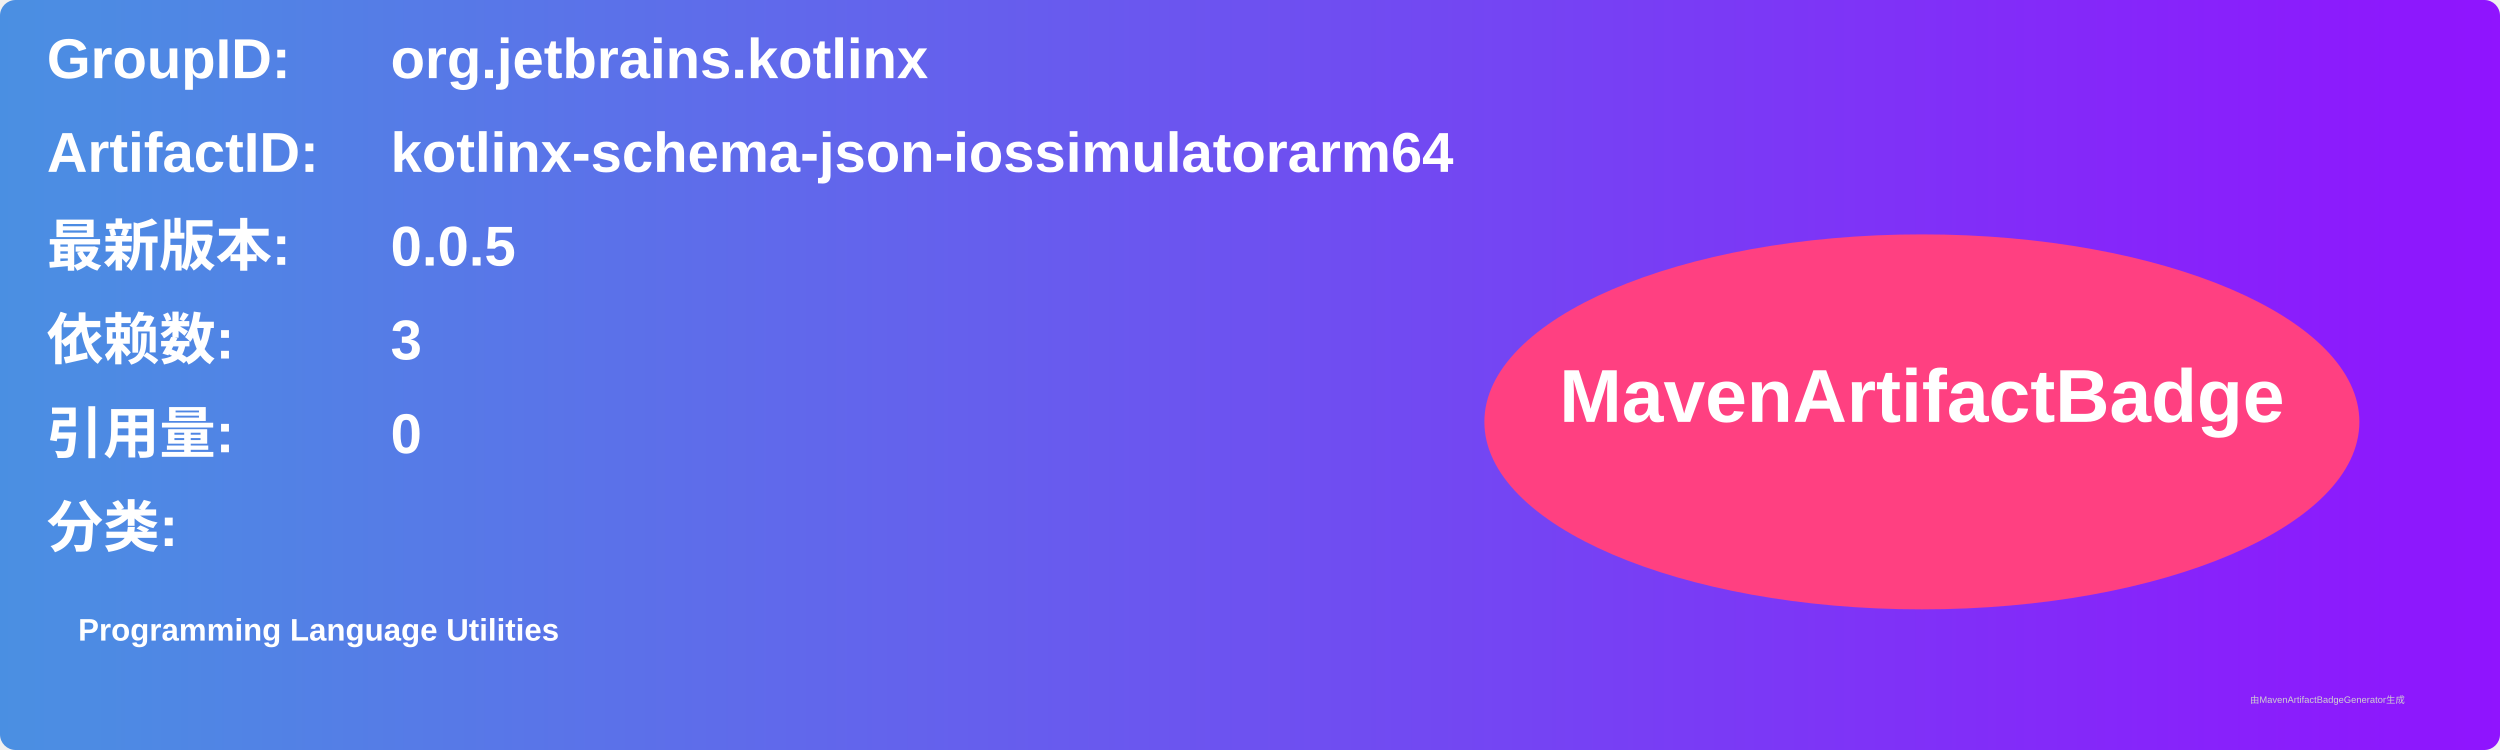
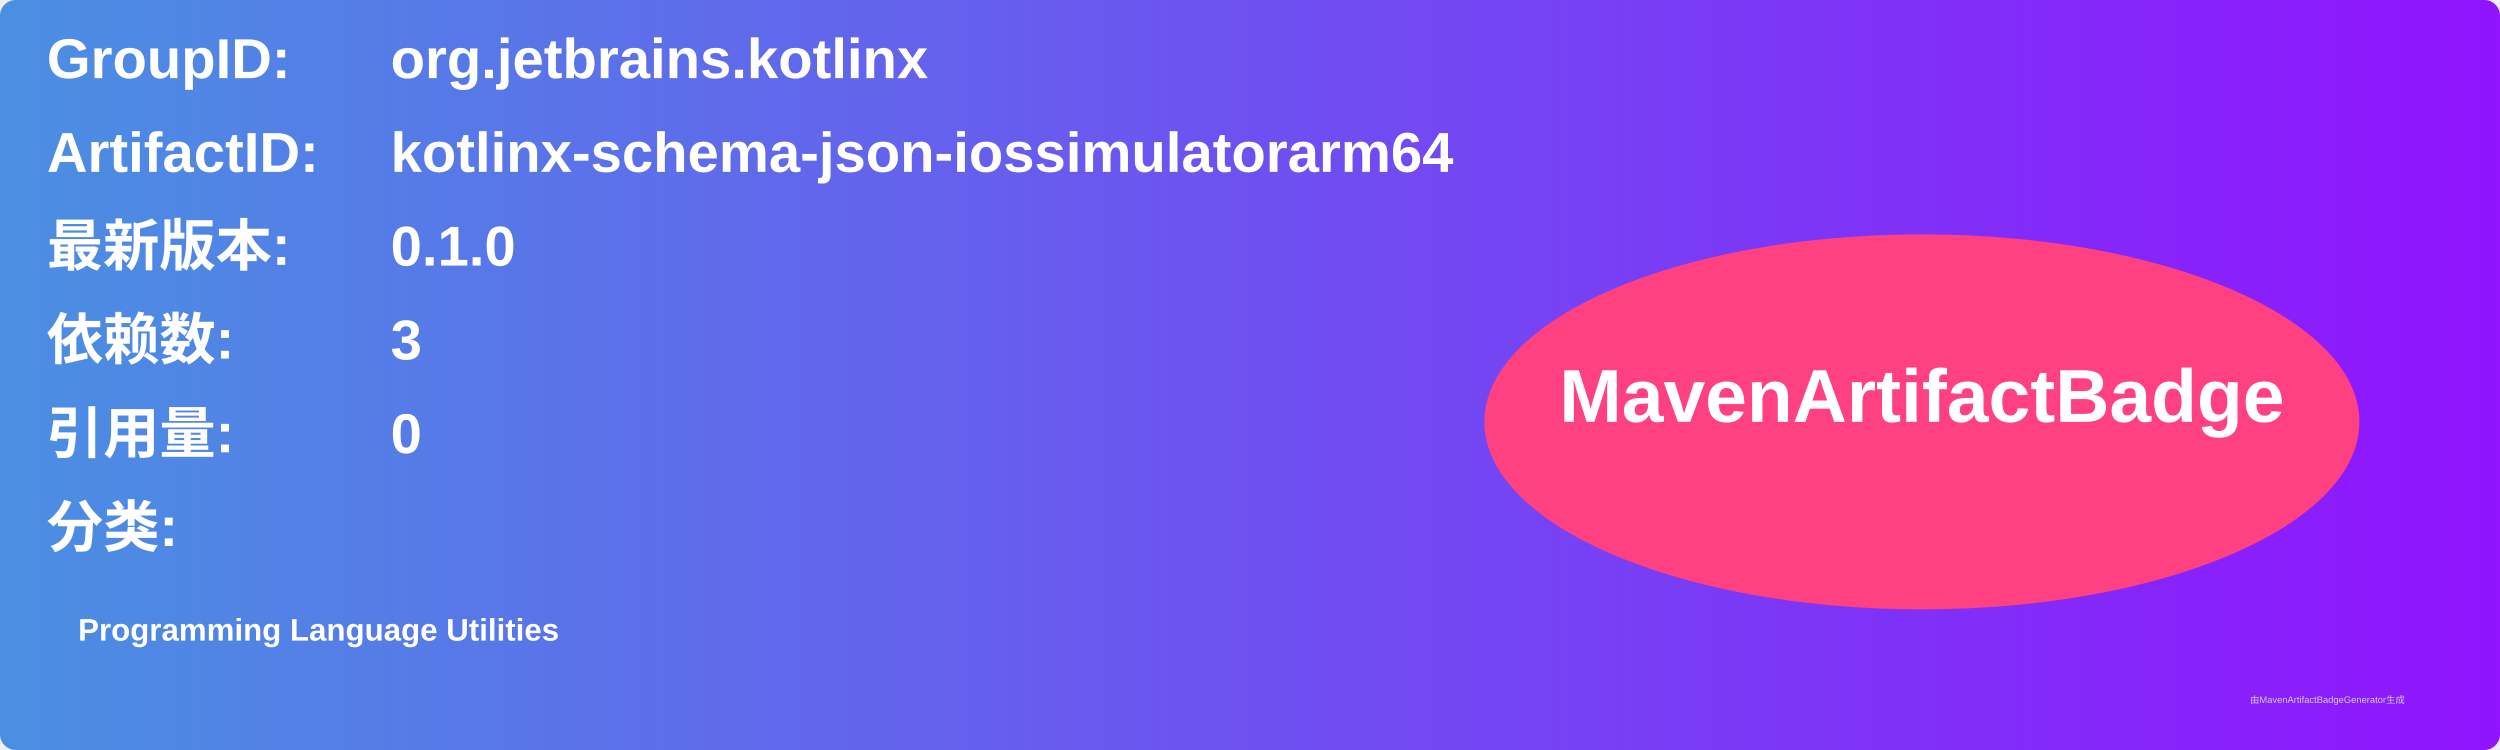
<svg xmlns="http://www.w3.org/2000/svg" width="800" height="240" viewBox="0 0 800 240">
  <linearGradient id="grad" x1="0%" y1="0%" x2="100%" y2="0%">
    <stop offset="0%" stop-color="#4a90e2" />
    <stop offset="100%" stop-color="#9013fe" />
  </linearGradient>
  <rect width="100%" height="100%" rx="5" ry="5" fill="url(#grad)" />
  <g transform="translate(15, 15)">
    <text x="0" y="10" font-family="Arial" font-size="18" fill="white" font-weight="bold" width="260">GroupID:</text>
    <text x="110" y="10" font-family="Arial" font-size="18" fill="white" font-weight="bold" width="460">org.jetbrains.kotlinx</text>
    <text x="0" y="40" font-family="Arial" font-size="18" fill="white" font-weight="bold" width="260">ArtifactID:</text>
    <text x="110" y="40" font-family="Arial" font-size="18" fill="white" font-weight="bold" width="460">kotlinx-schema-json-iossimulatorarm64</text>
    <text x="0" y="70" font-family="Arial" font-size="18" fill="white" font-weight="bold">最新版本:</text>
    <text x="110" y="70" font-family="Arial" font-size="18" fill="white" font-weight="bold">
-       <tspan font-weight="bold">0.0.5</tspan>
+       <tspan font-weight="bold">0.1.0</tspan>
    </text>
    <text x="0" y="100" font-family="Arial" font-size="18" fill="white" font-weight="bold">依赖数: </text>
    <text x="110" y="100" font-family="Arial" font-size="18" fill="white">
      <tspan font-weight="bold">3</tspan>
    </text>
    <text x="0" y="130" font-family="Arial" font-size="18" fill="white" font-weight="bold">引用量: </text>
    <text x="110" y="130" font-family="Arial" font-size="18" fill="white">
      <tspan font-weight="bold">0</tspan>
    </text>
    <text x="0" y="160" font-family="Arial" font-size="18" fill="white" font-weight="bold">分类:</text>
    <text x="10" y="190" font-family="Arial" font-size="10" fill="white">
      <tspan font-weight="bold">Programming Language Utilities</tspan>
    </text>
    <ellipse cx="600" cy="120" rx="140" ry="60" fill="#ff4081" />
    <text x="600" y="120" text-anchor="middle" font-family="Arial" font-size="24" fill="white" font-weight="bold">MavenArtifactBadge</text>
  </g>
  <text x="720" y="225" font-family="Arial" font-size="3" fill="#d0d0d0">由MavenArtifactBadgeGenerator生成</text>
</svg>
